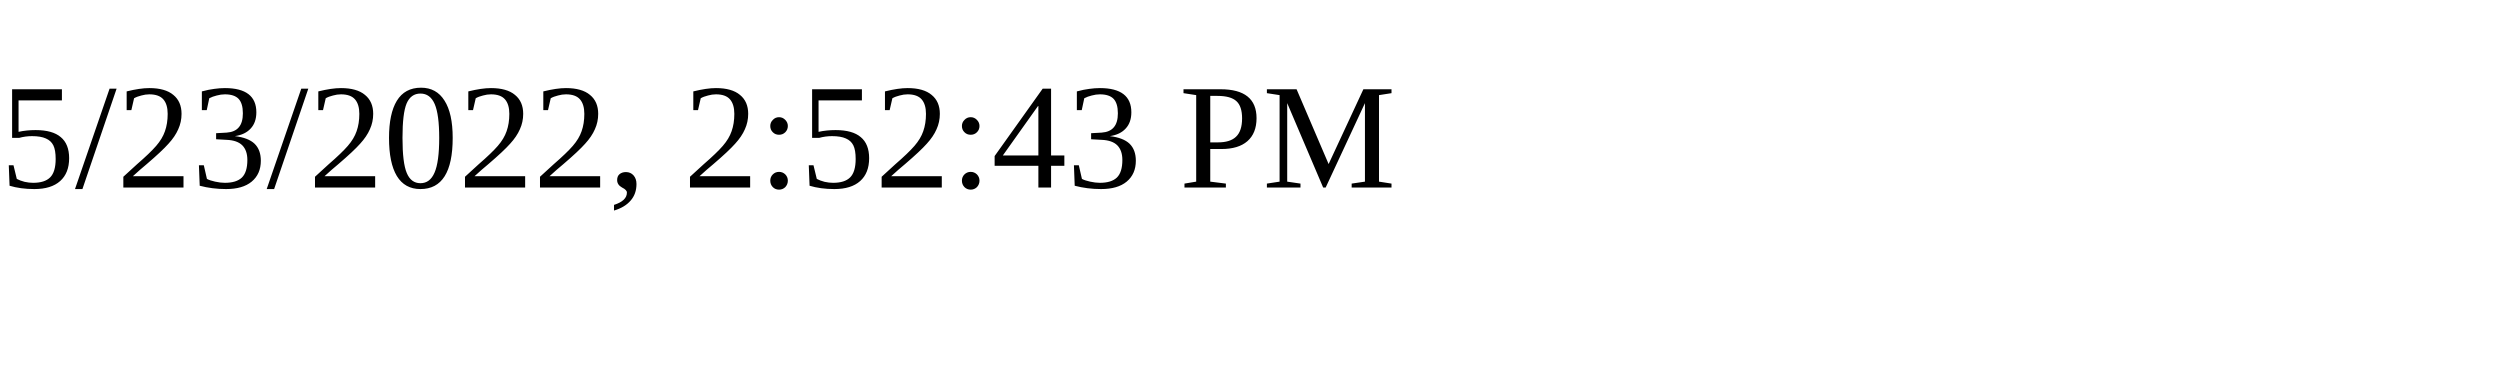
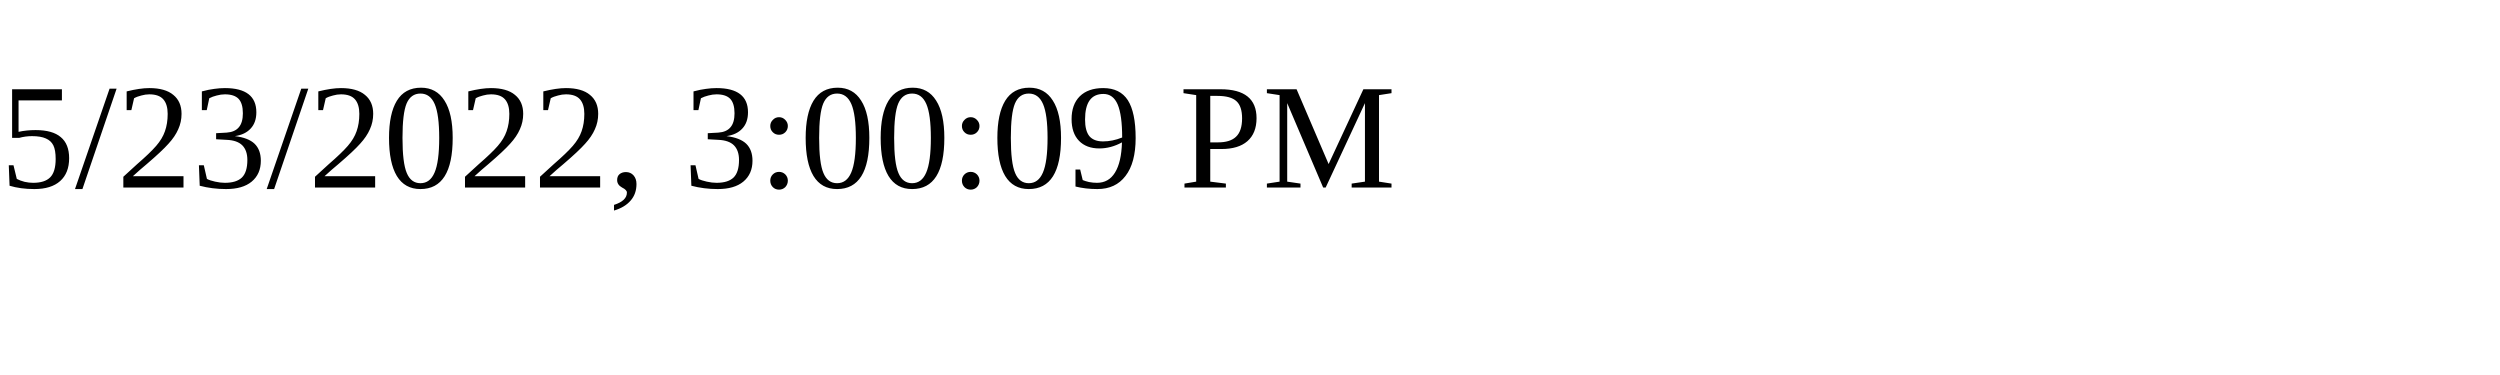
<svg xmlns="http://www.w3.org/2000/svg" height="30" width="200">
-   <text x="0" y="15">5/23/2022, 2:52:43 PM</text>
+   <text x="0" y="15">5/23/2022, 3:00:09 PM</text>
</svg>
